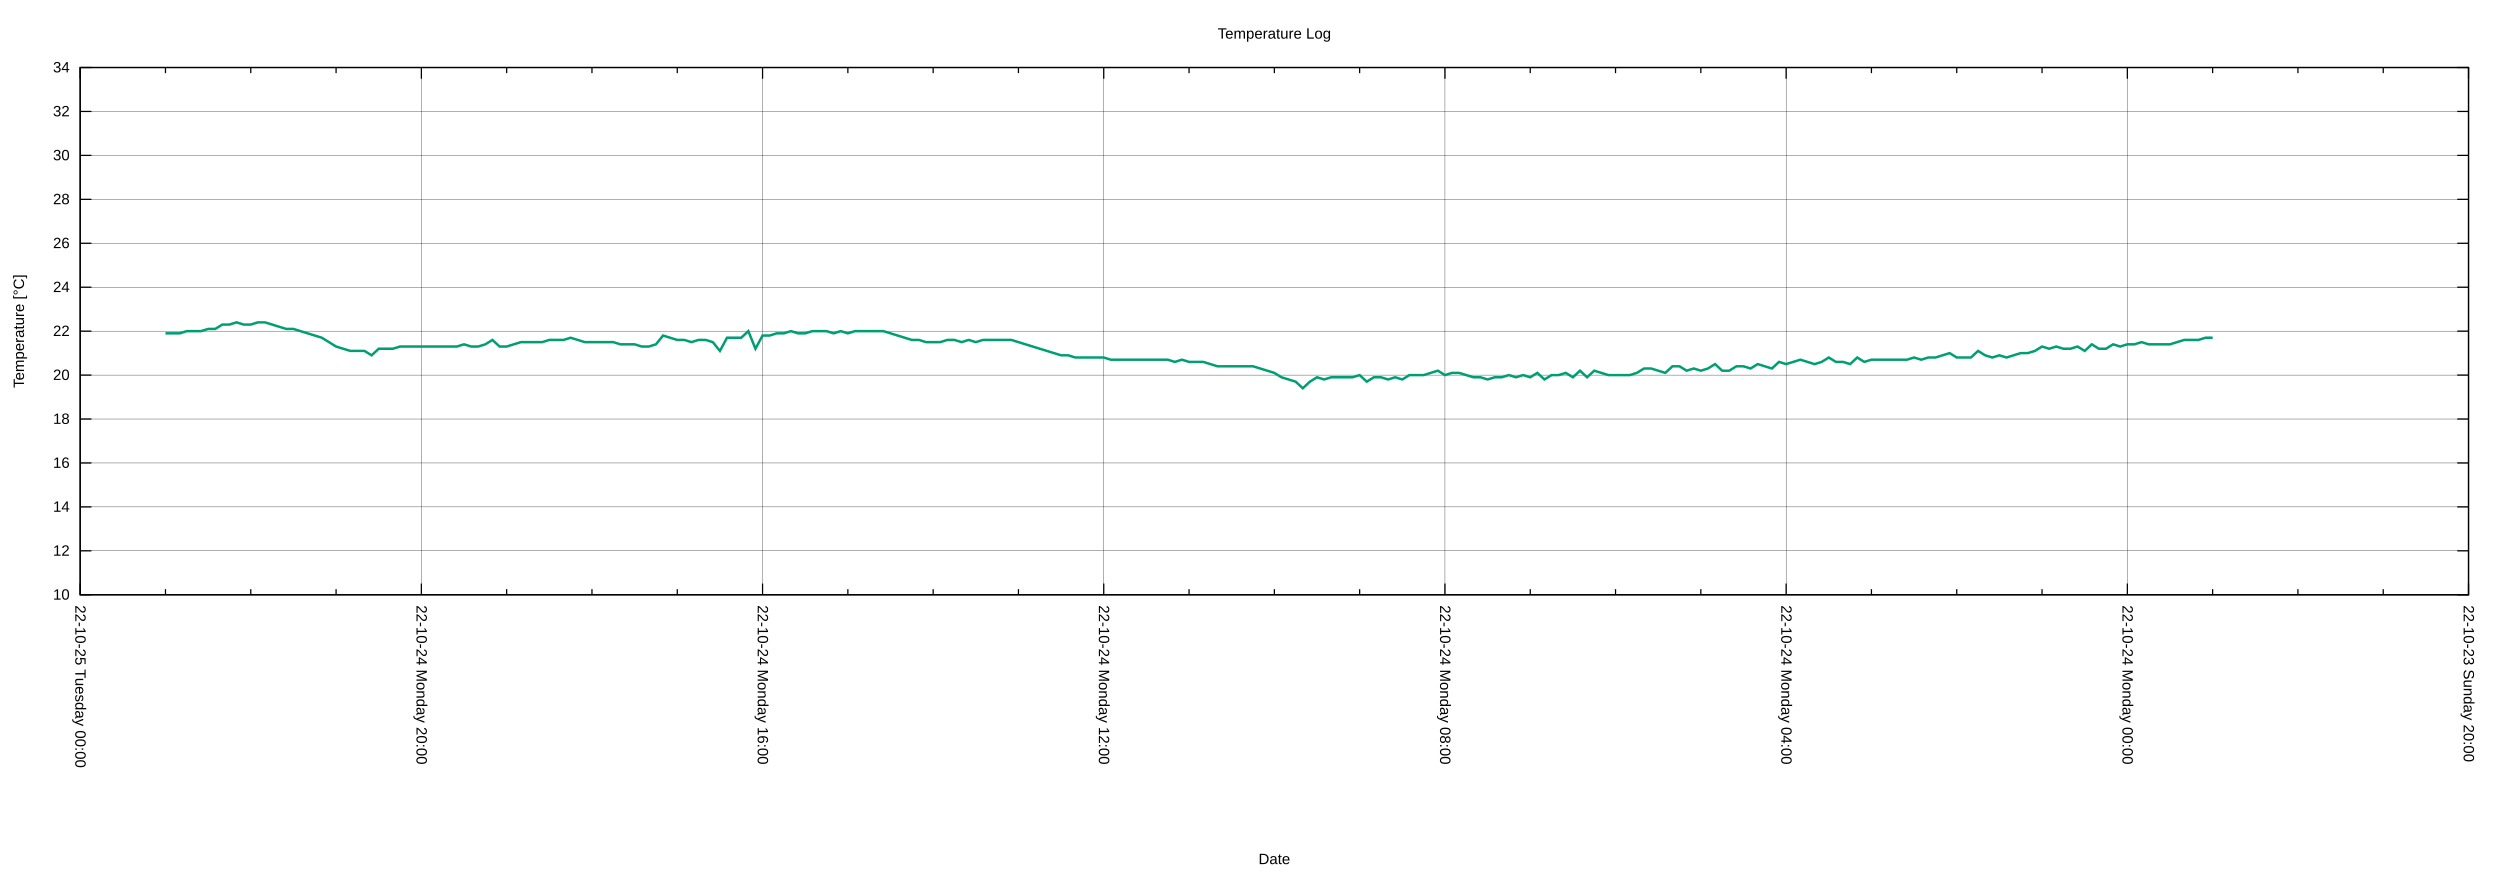
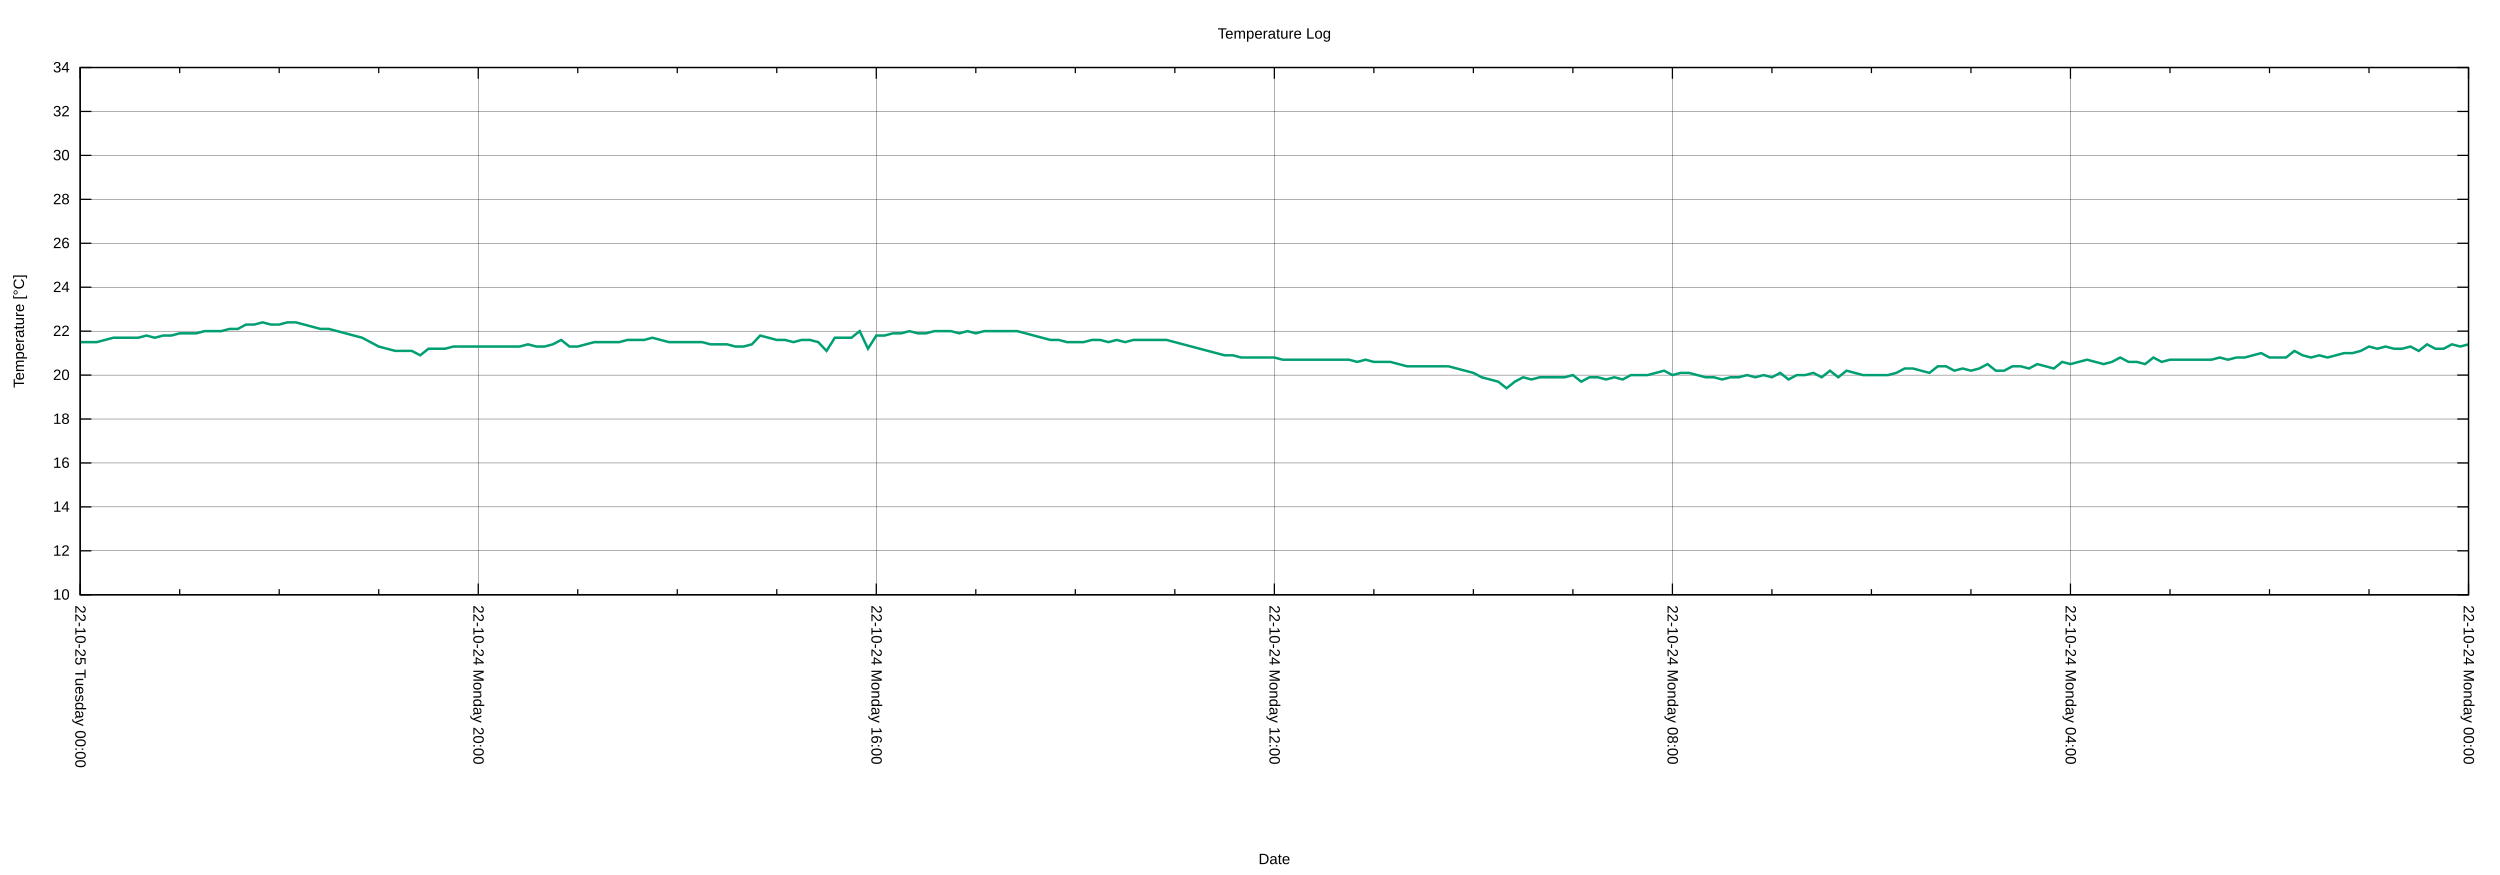
<svg xmlns="http://www.w3.org/2000/svg" xmlns:xlink="http://www.w3.org/1999/xlink" width="2000" height="700" viewBox="0 0 2000 700">
  <g id="gnuplot_canvas">
    <rect x="0" y="0" width="2000" height="700" fill="none" />
    <defs>
      <circle id="gpDot" r="0.5" stroke-width="0.5" stroke="currentColor" />
      <path id="gpPt0" stroke-width="0.222" stroke="currentColor" d="M-1,0 h2 M0,-1 v2" />
      <path id="gpPt1" stroke-width="0.222" stroke="currentColor" d="M-1,-1 L1,1 M1,-1 L-1,1" />
      <path id="gpPt2" stroke-width="0.222" stroke="currentColor" d="M-1,0 L1,0 M0,-1 L0,1 M-1,-1 L1,1 M-1,1 L1,-1" />
      <rect id="gpPt3" stroke-width="0.222" stroke="currentColor" x="-1" y="-1" width="2" height="2" />
      <rect id="gpPt4" stroke-width="0.222" stroke="currentColor" fill="currentColor" x="-1" y="-1" width="2" height="2" />
      <circle id="gpPt5" stroke-width="0.222" stroke="currentColor" cx="0" cy="0" r="1" />
      <use xlink:href="#gpPt5" id="gpPt6" fill="currentColor" stroke="none" />
      <path id="gpPt7" stroke-width="0.222" stroke="currentColor" d="M0,-1.33 L-1.33,0.67 L1.33,0.67 z" />
      <use xlink:href="#gpPt7" id="gpPt8" fill="currentColor" stroke="none" />
      <use xlink:href="#gpPt7" id="gpPt9" stroke="currentColor" transform="rotate(180)" />
      <use xlink:href="#gpPt9" id="gpPt10" fill="currentColor" stroke="none" />
      <use xlink:href="#gpPt3" id="gpPt11" stroke="currentColor" transform="rotate(45)" />
      <use xlink:href="#gpPt11" id="gpPt12" fill="currentColor" stroke="none" />
      <path id="gpPt13" stroke-width="0.222" stroke="currentColor" d="M0,1.330 L1.265,0.411 L0.782,-1.067 L-0.782,-1.076 L-1.265,0.411 z" />
      <use xlink:href="#gpPt13" id="gpPt14" fill="currentColor" stroke="none" />
      <filter id="textbox" filterUnits="objectBoundingBox" x="0" y="0" height="1" width="1">
        <feFlood flood-color="white" flood-opacity="1" result="bgnd" />
        <feComposite in="SourceGraphic" in2="bgnd" operator="atop" />
      </filter>
      <filter id="greybox" filterUnits="objectBoundingBox" x="0" y="0" height="1" width="1">
        <feFlood flood-color="lightgrey" flood-opacity="1" result="grey" />
        <feComposite in="SourceGraphic" in2="grey" operator="atop" />
      </filter>
    </defs>
    <g fill="none" color="white" stroke="currentColor" stroke-width="1.00" stroke-linecap="butt" stroke-linejoin="miter">
</g>
    <g fill="none" color="black" stroke="currentColor" stroke-width="1.00" stroke-linecap="butt" stroke-linejoin="miter">
</g>
    <g fill="none" color="black" stroke="black" stroke-width="0.25" stroke-linecap="butt" stroke-linejoin="miter">
</g>
    <g fill="none" color="black" stroke="currentColor" stroke-width="0.25" stroke-linecap="butt" stroke-linejoin="miter">
      <path stroke="black" class="gridline" d="M64.14,475.82 L1974.82,475.82  " />
    </g>
    <g fill="none" color="black" stroke="black" stroke-width="1.00" stroke-linecap="butt" stroke-linejoin="miter">
</g>
    <g fill="none" color="black" stroke="currentColor" stroke-width="1.00" stroke-linecap="butt" stroke-linejoin="miter">
      <path stroke="black" d="M64.14,475.82 L73.14,475.82 M1974.82,475.82 L1965.82,475.82  " />
      <g transform="translate(55.75,479.72)" stroke="none" fill="black" font-family="Arial" font-size="12.00" text-anchor="end">
        <text>
          <tspan font-family="Arial"> 10</tspan>
        </text>
      </g>
    </g>
    <g fill="none" color="black" stroke="currentColor" stroke-width="1.00" stroke-linecap="butt" stroke-linejoin="miter">
</g>
    <g fill="none" color="black" stroke="black" stroke-width="0.25" stroke-linecap="butt" stroke-linejoin="miter">
</g>
    <g fill="none" color="black" stroke="currentColor" stroke-width="0.25" stroke-linecap="butt" stroke-linejoin="miter">
      <path stroke="black" class="gridline" d="M64.14,440.67 L1974.82,440.67  " />
    </g>
    <g fill="none" color="black" stroke="black" stroke-width="1.00" stroke-linecap="butt" stroke-linejoin="miter">
</g>
    <g fill="none" color="black" stroke="currentColor" stroke-width="1.00" stroke-linecap="butt" stroke-linejoin="miter">
      <path stroke="black" d="M64.14,440.67 L73.14,440.67 M1974.82,440.67 L1965.82,440.67  " />
      <g transform="translate(55.75,444.57)" stroke="none" fill="black" font-family="Arial" font-size="12.00" text-anchor="end">
        <text>
          <tspan font-family="Arial"> 12</tspan>
        </text>
      </g>
    </g>
    <g fill="none" color="black" stroke="currentColor" stroke-width="1.00" stroke-linecap="butt" stroke-linejoin="miter">
</g>
    <g fill="none" color="black" stroke="black" stroke-width="0.25" stroke-linecap="butt" stroke-linejoin="miter">
</g>
    <g fill="none" color="black" stroke="currentColor" stroke-width="0.25" stroke-linecap="butt" stroke-linejoin="miter">
      <path stroke="black" class="gridline" d="M64.14,405.52 L1974.82,405.52  " />
    </g>
    <g fill="none" color="black" stroke="black" stroke-width="1.00" stroke-linecap="butt" stroke-linejoin="miter">
</g>
    <g fill="none" color="black" stroke="currentColor" stroke-width="1.00" stroke-linecap="butt" stroke-linejoin="miter">
      <path stroke="black" d="M64.14,405.52 L73.14,405.52 M1974.82,405.52 L1965.82,405.52  " />
      <g transform="translate(55.75,409.42)" stroke="none" fill="black" font-family="Arial" font-size="12.00" text-anchor="end">
        <text>
          <tspan font-family="Arial"> 14</tspan>
        </text>
      </g>
    </g>
    <g fill="none" color="black" stroke="currentColor" stroke-width="1.00" stroke-linecap="butt" stroke-linejoin="miter">
</g>
    <g fill="none" color="black" stroke="black" stroke-width="0.25" stroke-linecap="butt" stroke-linejoin="miter">
</g>
    <g fill="none" color="black" stroke="currentColor" stroke-width="0.25" stroke-linecap="butt" stroke-linejoin="miter">
      <path stroke="black" class="gridline" d="M64.14,370.37 L1974.82,370.37  " />
    </g>
    <g fill="none" color="black" stroke="black" stroke-width="1.00" stroke-linecap="butt" stroke-linejoin="miter">
</g>
    <g fill="none" color="black" stroke="currentColor" stroke-width="1.00" stroke-linecap="butt" stroke-linejoin="miter">
      <path stroke="black" d="M64.14,370.37 L73.14,370.37 M1974.82,370.37 L1965.82,370.37  " />
      <g transform="translate(55.75,374.27)" stroke="none" fill="black" font-family="Arial" font-size="12.00" text-anchor="end">
        <text>
          <tspan font-family="Arial"> 16</tspan>
        </text>
      </g>
    </g>
    <g fill="none" color="black" stroke="currentColor" stroke-width="1.00" stroke-linecap="butt" stroke-linejoin="miter">
</g>
    <g fill="none" color="black" stroke="black" stroke-width="0.25" stroke-linecap="butt" stroke-linejoin="miter">
</g>
    <g fill="none" color="black" stroke="currentColor" stroke-width="0.25" stroke-linecap="butt" stroke-linejoin="miter">
      <path stroke="black" class="gridline" d="M64.14,335.22 L1974.82,335.22  " />
    </g>
    <g fill="none" color="black" stroke="black" stroke-width="1.00" stroke-linecap="butt" stroke-linejoin="miter">
</g>
    <g fill="none" color="black" stroke="currentColor" stroke-width="1.00" stroke-linecap="butt" stroke-linejoin="miter">
      <path stroke="black" d="M64.14,335.22 L73.14,335.22 M1974.82,335.22 L1965.82,335.22  " />
      <g transform="translate(55.75,339.12)" stroke="none" fill="black" font-family="Arial" font-size="12.00" text-anchor="end">
        <text>
          <tspan font-family="Arial"> 18</tspan>
        </text>
      </g>
    </g>
    <g fill="none" color="black" stroke="currentColor" stroke-width="1.00" stroke-linecap="butt" stroke-linejoin="miter">
</g>
    <g fill="none" color="black" stroke="black" stroke-width="0.25" stroke-linecap="butt" stroke-linejoin="miter">
</g>
    <g fill="none" color="black" stroke="currentColor" stroke-width="0.25" stroke-linecap="butt" stroke-linejoin="miter">
      <path stroke="black" class="gridline" d="M64.14,300.07 L1974.82,300.07  " />
    </g>
    <g fill="none" color="black" stroke="black" stroke-width="1.00" stroke-linecap="butt" stroke-linejoin="miter">
</g>
    <g fill="none" color="black" stroke="currentColor" stroke-width="1.00" stroke-linecap="butt" stroke-linejoin="miter">
      <path stroke="black" d="M64.14,300.07 L73.14,300.07 M1974.82,300.07 L1965.82,300.07  " />
      <g transform="translate(55.75,303.97)" stroke="none" fill="black" font-family="Arial" font-size="12.00" text-anchor="end">
        <text>
          <tspan font-family="Arial"> 20</tspan>
        </text>
      </g>
    </g>
    <g fill="none" color="black" stroke="currentColor" stroke-width="1.00" stroke-linecap="butt" stroke-linejoin="miter">
</g>
    <g fill="none" color="black" stroke="black" stroke-width="0.25" stroke-linecap="butt" stroke-linejoin="miter">
</g>
    <g fill="none" color="black" stroke="currentColor" stroke-width="0.25" stroke-linecap="butt" stroke-linejoin="miter">
      <path stroke="black" class="gridline" d="M64.14,264.91 L1974.82,264.91  " />
    </g>
    <g fill="none" color="black" stroke="black" stroke-width="1.00" stroke-linecap="butt" stroke-linejoin="miter">
</g>
    <g fill="none" color="black" stroke="currentColor" stroke-width="1.00" stroke-linecap="butt" stroke-linejoin="miter">
      <path stroke="black" d="M64.14,264.91 L73.14,264.91 M1974.82,264.91 L1965.82,264.91  " />
      <g transform="translate(55.75,268.81)" stroke="none" fill="black" font-family="Arial" font-size="12.00" text-anchor="end">
        <text>
          <tspan font-family="Arial"> 22</tspan>
        </text>
      </g>
    </g>
    <g fill="none" color="black" stroke="currentColor" stroke-width="1.00" stroke-linecap="butt" stroke-linejoin="miter">
</g>
    <g fill="none" color="black" stroke="black" stroke-width="0.25" stroke-linecap="butt" stroke-linejoin="miter">
</g>
    <g fill="none" color="black" stroke="currentColor" stroke-width="0.25" stroke-linecap="butt" stroke-linejoin="miter">
      <path stroke="black" class="gridline" d="M64.14,229.76 L1974.82,229.76  " />
    </g>
    <g fill="none" color="black" stroke="black" stroke-width="1.00" stroke-linecap="butt" stroke-linejoin="miter">
</g>
    <g fill="none" color="black" stroke="currentColor" stroke-width="1.00" stroke-linecap="butt" stroke-linejoin="miter">
      <path stroke="black" d="M64.14,229.76 L73.14,229.76 M1974.82,229.76 L1965.82,229.76  " />
      <g transform="translate(55.75,233.66)" stroke="none" fill="black" font-family="Arial" font-size="12.00" text-anchor="end">
        <text>
          <tspan font-family="Arial"> 24</tspan>
        </text>
      </g>
    </g>
    <g fill="none" color="black" stroke="currentColor" stroke-width="1.00" stroke-linecap="butt" stroke-linejoin="miter">
</g>
    <g fill="none" color="black" stroke="black" stroke-width="0.25" stroke-linecap="butt" stroke-linejoin="miter">
</g>
    <g fill="none" color="black" stroke="currentColor" stroke-width="0.25" stroke-linecap="butt" stroke-linejoin="miter">
      <path stroke="black" class="gridline" d="M64.14,194.61 L1974.82,194.61  " />
    </g>
    <g fill="none" color="black" stroke="black" stroke-width="1.00" stroke-linecap="butt" stroke-linejoin="miter">
</g>
    <g fill="none" color="black" stroke="currentColor" stroke-width="1.00" stroke-linecap="butt" stroke-linejoin="miter">
      <path stroke="black" d="M64.14,194.61 L73.14,194.61 M1974.82,194.61 L1965.82,194.61  " />
      <g transform="translate(55.75,198.51)" stroke="none" fill="black" font-family="Arial" font-size="12.00" text-anchor="end">
        <text>
          <tspan font-family="Arial"> 26</tspan>
        </text>
      </g>
    </g>
    <g fill="none" color="black" stroke="currentColor" stroke-width="1.00" stroke-linecap="butt" stroke-linejoin="miter">
</g>
    <g fill="none" color="black" stroke="black" stroke-width="0.25" stroke-linecap="butt" stroke-linejoin="miter">
</g>
    <g fill="none" color="black" stroke="currentColor" stroke-width="0.25" stroke-linecap="butt" stroke-linejoin="miter">
      <path stroke="black" class="gridline" d="M64.14,159.46 L1974.82,159.46  " />
    </g>
    <g fill="none" color="black" stroke="black" stroke-width="1.00" stroke-linecap="butt" stroke-linejoin="miter">
</g>
    <g fill="none" color="black" stroke="currentColor" stroke-width="1.00" stroke-linecap="butt" stroke-linejoin="miter">
      <path stroke="black" d="M64.14,159.46 L73.14,159.46 M1974.82,159.46 L1965.82,159.46  " />
      <g transform="translate(55.75,163.36)" stroke="none" fill="black" font-family="Arial" font-size="12.00" text-anchor="end">
        <text>
          <tspan font-family="Arial"> 28</tspan>
        </text>
      </g>
    </g>
    <g fill="none" color="black" stroke="currentColor" stroke-width="1.00" stroke-linecap="butt" stroke-linejoin="miter">
</g>
    <g fill="none" color="black" stroke="black" stroke-width="0.25" stroke-linecap="butt" stroke-linejoin="miter">
</g>
    <g fill="none" color="black" stroke="currentColor" stroke-width="0.25" stroke-linecap="butt" stroke-linejoin="miter">
      <path stroke="black" class="gridline" d="M64.14,124.31 L1974.82,124.31  " />
    </g>
    <g fill="none" color="black" stroke="black" stroke-width="1.00" stroke-linecap="butt" stroke-linejoin="miter">
</g>
    <g fill="none" color="black" stroke="currentColor" stroke-width="1.00" stroke-linecap="butt" stroke-linejoin="miter">
      <path stroke="black" d="M64.14,124.31 L73.14,124.31 M1974.82,124.31 L1965.82,124.31  " />
      <g transform="translate(55.75,128.21)" stroke="none" fill="black" font-family="Arial" font-size="12.00" text-anchor="end">
        <text>
          <tspan font-family="Arial"> 30</tspan>
        </text>
      </g>
    </g>
    <g fill="none" color="black" stroke="currentColor" stroke-width="1.00" stroke-linecap="butt" stroke-linejoin="miter">
</g>
    <g fill="none" color="black" stroke="black" stroke-width="0.25" stroke-linecap="butt" stroke-linejoin="miter">
</g>
    <g fill="none" color="black" stroke="currentColor" stroke-width="0.25" stroke-linecap="butt" stroke-linejoin="miter">
      <path stroke="black" class="gridline" d="M64.14,89.16 L1974.82,89.16  " />
    </g>
    <g fill="none" color="black" stroke="black" stroke-width="1.00" stroke-linecap="butt" stroke-linejoin="miter">
</g>
    <g fill="none" color="black" stroke="currentColor" stroke-width="1.00" stroke-linecap="butt" stroke-linejoin="miter">
      <path stroke="black" d="M64.14,89.16 L73.14,89.16 M1974.82,89.16 L1965.82,89.16  " />
      <g transform="translate(55.75,93.06)" stroke="none" fill="black" font-family="Arial" font-size="12.00" text-anchor="end">
        <text>
          <tspan font-family="Arial"> 32</tspan>
        </text>
      </g>
    </g>
    <g fill="none" color="black" stroke="currentColor" stroke-width="1.00" stroke-linecap="butt" stroke-linejoin="miter">
</g>
    <g fill="none" color="black" stroke="black" stroke-width="0.25" stroke-linecap="butt" stroke-linejoin="miter">
</g>
    <g fill="none" color="black" stroke="currentColor" stroke-width="0.25" stroke-linecap="butt" stroke-linejoin="miter">
      <path stroke="black" class="gridline" d="M64.14,54.01 L1974.82,54.01  " />
    </g>
    <g fill="none" color="black" stroke="black" stroke-width="1.00" stroke-linecap="butt" stroke-linejoin="miter">
</g>
    <g fill="none" color="black" stroke="currentColor" stroke-width="1.00" stroke-linecap="butt" stroke-linejoin="miter">
      <path stroke="black" d="M64.14,54.01 L73.14,54.01 M1974.82,54.01 L1965.82,54.01  " />
      <g transform="translate(55.75,57.91)" stroke="none" fill="black" font-family="Arial" font-size="12.00" text-anchor="end">
        <text>
          <tspan font-family="Arial"> 34</tspan>
        </text>
      </g>
    </g>
    <g fill="none" color="black" stroke="currentColor" stroke-width="1.00" stroke-linecap="butt" stroke-linejoin="miter">
</g>
    <g fill="none" color="black" stroke="black" stroke-width="0.25" stroke-linecap="butt" stroke-linejoin="miter">
</g>
    <g fill="none" color="black" stroke="currentColor" stroke-width="0.25" stroke-linecap="butt" stroke-linejoin="miter">
      <path stroke="black" class="gridline" d="M1974.82,475.82 L1974.82,54.01  " />
    </g>
    <g fill="none" color="black" stroke="black" stroke-width="1.00" stroke-linecap="butt" stroke-linejoin="miter">
</g>
    <g fill="none" color="black" stroke="currentColor" stroke-width="1.00" stroke-linecap="butt" stroke-linejoin="miter">
      <path stroke="black" d="M1974.82,475.82 L1974.82,466.82 M1974.82,54.01 L1974.82,63.01  " />
      <g transform="translate(1970.92,484.21) rotate(90)" stroke="none" fill="black" font-family="Arial" font-size="12.00" text-anchor="start">
        <text>
-           <tspan font-family="Arial">22-10-23 Sunday 20:00</tspan>
-         </text>
-       </g>
-     </g>
-     <g fill="none" color="black" stroke="currentColor" stroke-width="1.00" stroke-linecap="butt" stroke-linejoin="miter">
-       <path stroke="black" d="M1906.58,475.82 L1906.58,471.32 M1906.58,54.01 L1906.58,58.51 M1838.34,475.82 L1838.34,471.32 M1838.34,54.01 L1838.34,58.51   M1770.10,475.82 L1770.10,471.32 M1770.10,54.01 L1770.10,58.51  " />
-     </g>
-     <g fill="none" color="black" stroke="black" stroke-width="0.25" stroke-linecap="butt" stroke-linejoin="miter">
- </g>
-     <g fill="none" color="black" stroke="currentColor" stroke-width="0.25" stroke-linecap="butt" stroke-linejoin="miter">
-       <path stroke="black" class="gridline" d="M1701.87,475.82 L1701.87,54.01  " />
-     </g>
-     <g fill="none" color="black" stroke="black" stroke-width="1.00" stroke-linecap="butt" stroke-linejoin="miter">
- </g>
-     <g fill="none" color="black" stroke="currentColor" stroke-width="1.00" stroke-linecap="butt" stroke-linejoin="miter">
-       <path stroke="black" d="M1701.87,475.82 L1701.87,466.82 M1701.87,54.01 L1701.87,63.01  " />
-       <g transform="translate(1697.97,484.21) rotate(90)" stroke="none" fill="black" font-family="Arial" font-size="12.00" text-anchor="start">
-         <text>
          <tspan font-family="Arial">22-10-24 Monday 00:00</tspan>
        </text>
      </g>
    </g>
    <g fill="none" color="black" stroke="currentColor" stroke-width="1.00" stroke-linecap="butt" stroke-linejoin="miter">
-       <path stroke="black" d="M1633.63,475.82 L1633.63,471.32 M1633.63,54.01 L1633.63,58.51 M1565.39,475.82 L1565.39,471.32 M1565.39,54.01 L1565.39,58.51   M1497.15,475.82 L1497.15,471.32 M1497.15,54.01 L1497.15,58.51  " />
-     </g>
-     <g fill="none" color="black" stroke="black" stroke-width="0.25" stroke-linecap="butt" stroke-linejoin="miter">
- </g>
-     <g fill="none" color="black" stroke="currentColor" stroke-width="0.25" stroke-linecap="butt" stroke-linejoin="miter">
-       <path stroke="black" class="gridline" d="M1428.91,475.82 L1428.91,54.01  " />
-     </g>
-     <g fill="none" color="black" stroke="black" stroke-width="1.00" stroke-linecap="butt" stroke-linejoin="miter">
- </g>
-     <g fill="none" color="black" stroke="currentColor" stroke-width="1.00" stroke-linecap="butt" stroke-linejoin="miter">
-       <path stroke="black" d="M1428.91,475.82 L1428.91,466.82 M1428.91,54.01 L1428.91,63.01  " />
-       <g transform="translate(1425.01,484.21) rotate(90)" stroke="none" fill="black" font-family="Arial" font-size="12.00" text-anchor="start">
+       <path stroke="black" d="M1895.21,475.82 L1895.21,471.32 M1895.21,54.01 L1895.21,58.51 M1815.60,475.82 L1815.60,471.32 M1815.60,54.01 L1815.60,58.51   M1735.99,475.82 L1735.99,471.32 M1735.99,54.01 L1735.99,58.51  " />
+     </g>
+     <g fill="none" color="black" stroke="black" stroke-width="0.25" stroke-linecap="butt" stroke-linejoin="miter">
+ </g>
+     <g fill="none" color="black" stroke="currentColor" stroke-width="0.25" stroke-linecap="butt" stroke-linejoin="miter">
+       <path stroke="black" class="gridline" d="M1656.37,475.82 L1656.37,54.01  " />
+     </g>
+     <g fill="none" color="black" stroke="black" stroke-width="1.00" stroke-linecap="butt" stroke-linejoin="miter">
+ </g>
+     <g fill="none" color="black" stroke="currentColor" stroke-width="1.00" stroke-linecap="butt" stroke-linejoin="miter">
+       <path stroke="black" d="M1656.37,475.82 L1656.37,466.82 M1656.37,54.01 L1656.37,63.01  " />
+       <g transform="translate(1652.47,484.21) rotate(90)" stroke="none" fill="black" font-family="Arial" font-size="12.00" text-anchor="start">
        <text>
          <tspan font-family="Arial">22-10-24 Monday 04:00</tspan>
        </text>
      </g>
    </g>
    <g fill="none" color="black" stroke="currentColor" stroke-width="1.00" stroke-linecap="butt" stroke-linejoin="miter">
-       <path stroke="black" d="M1360.67,475.82 L1360.67,471.32 M1360.67,54.01 L1360.67,58.51 M1292.43,475.82 L1292.43,471.32 M1292.43,54.01 L1292.43,58.51   M1224.20,475.82 L1224.20,471.32 M1224.20,54.01 L1224.20,58.51  " />
-     </g>
-     <g fill="none" color="black" stroke="black" stroke-width="0.25" stroke-linecap="butt" stroke-linejoin="miter">
- </g>
-     <g fill="none" color="black" stroke="currentColor" stroke-width="0.25" stroke-linecap="butt" stroke-linejoin="miter">
-       <path stroke="black" class="gridline" d="M1155.96,475.82 L1155.96,54.01  " />
-     </g>
-     <g fill="none" color="black" stroke="black" stroke-width="1.00" stroke-linecap="butt" stroke-linejoin="miter">
- </g>
-     <g fill="none" color="black" stroke="currentColor" stroke-width="1.00" stroke-linecap="butt" stroke-linejoin="miter">
-       <path stroke="black" d="M1155.96,475.82 L1155.96,466.82 M1155.96,54.01 L1155.96,63.01  " />
-       <g transform="translate(1152.06,484.21) rotate(90)" stroke="none" fill="black" font-family="Arial" font-size="12.00" text-anchor="start">
+       <path stroke="black" d="M1576.76,475.82 L1576.76,471.32 M1576.76,54.01 L1576.76,58.51 M1497.15,475.82 L1497.15,471.32 M1497.15,54.01 L1497.15,58.51   M1417.54,475.82 L1417.54,471.32 M1417.54,54.01 L1417.54,58.51  " />
+     </g>
+     <g fill="none" color="black" stroke="black" stroke-width="0.25" stroke-linecap="butt" stroke-linejoin="miter">
+ </g>
+     <g fill="none" color="black" stroke="currentColor" stroke-width="0.25" stroke-linecap="butt" stroke-linejoin="miter">
+       <path stroke="black" class="gridline" d="M1337.93,475.82 L1337.93,54.01  " />
+     </g>
+     <g fill="none" color="black" stroke="black" stroke-width="1.00" stroke-linecap="butt" stroke-linejoin="miter">
+ </g>
+     <g fill="none" color="black" stroke="currentColor" stroke-width="1.00" stroke-linecap="butt" stroke-linejoin="miter">
+       <path stroke="black" d="M1337.93,475.82 L1337.93,466.82 M1337.93,54.01 L1337.93,63.01  " />
+       <g transform="translate(1334.03,484.21) rotate(90)" stroke="none" fill="black" font-family="Arial" font-size="12.00" text-anchor="start">
        <text>
          <tspan font-family="Arial">22-10-24 Monday 08:00</tspan>
        </text>
      </g>
    </g>
    <g fill="none" color="black" stroke="currentColor" stroke-width="1.00" stroke-linecap="butt" stroke-linejoin="miter">
-       <path stroke="black" d="M1087.72,475.82 L1087.72,471.32 M1087.72,54.01 L1087.72,58.51 M1019.48,475.82 L1019.48,471.32 M1019.48,54.01 L1019.48,58.51   M951.24,475.82 L951.24,471.32 M951.24,54.01 L951.24,58.51  " />
-     </g>
-     <g fill="none" color="black" stroke="black" stroke-width="0.25" stroke-linecap="butt" stroke-linejoin="miter">
- </g>
-     <g fill="none" color="black" stroke="currentColor" stroke-width="0.25" stroke-linecap="butt" stroke-linejoin="miter">
-       <path stroke="black" class="gridline" d="M883.00,475.82 L883.00,54.01  " />
-     </g>
-     <g fill="none" color="black" stroke="black" stroke-width="1.00" stroke-linecap="butt" stroke-linejoin="miter">
- </g>
-     <g fill="none" color="black" stroke="currentColor" stroke-width="1.00" stroke-linecap="butt" stroke-linejoin="miter">
-       <path stroke="black" d="M883.00,475.82 L883.00,466.82 M883.00,54.01 L883.00,63.01  " />
-       <g transform="translate(879.10,484.21) rotate(90)" stroke="none" fill="black" font-family="Arial" font-size="12.00" text-anchor="start">
+       <path stroke="black" d="M1258.32,475.82 L1258.32,471.32 M1258.32,54.01 L1258.32,58.51 M1178.70,475.82 L1178.70,471.32 M1178.70,54.01 L1178.70,58.51   M1099.09,475.82 L1099.09,471.32 M1099.09,54.01 L1099.09,58.51  " />
+     </g>
+     <g fill="none" color="black" stroke="black" stroke-width="0.25" stroke-linecap="butt" stroke-linejoin="miter">
+ </g>
+     <g fill="none" color="black" stroke="currentColor" stroke-width="0.25" stroke-linecap="butt" stroke-linejoin="miter">
+       <path stroke="black" class="gridline" d="M1019.48,475.82 L1019.48,54.01  " />
+     </g>
+     <g fill="none" color="black" stroke="black" stroke-width="1.00" stroke-linecap="butt" stroke-linejoin="miter">
+ </g>
+     <g fill="none" color="black" stroke="currentColor" stroke-width="1.00" stroke-linecap="butt" stroke-linejoin="miter">
+       <path stroke="black" d="M1019.48,475.82 L1019.48,466.82 M1019.48,54.01 L1019.48,63.01  " />
+       <g transform="translate(1015.58,484.21) rotate(90)" stroke="none" fill="black" font-family="Arial" font-size="12.00" text-anchor="start">
        <text>
          <tspan font-family="Arial">22-10-24 Monday 12:00</tspan>
        </text>
      </g>
    </g>
    <g fill="none" color="black" stroke="currentColor" stroke-width="1.00" stroke-linecap="butt" stroke-linejoin="miter">
-       <path stroke="black" d="M814.76,475.82 L814.76,471.32 M814.76,54.01 L814.76,58.51 M746.53,475.82 L746.53,471.32 M746.53,54.01 L746.53,58.51   M678.29,475.82 L678.29,471.32 M678.29,54.01 L678.29,58.51  " />
-     </g>
-     <g fill="none" color="black" stroke="black" stroke-width="0.25" stroke-linecap="butt" stroke-linejoin="miter">
- </g>
-     <g fill="none" color="black" stroke="currentColor" stroke-width="0.25" stroke-linecap="butt" stroke-linejoin="miter">
-       <path stroke="black" class="gridline" d="M610.05,475.82 L610.05,54.01  " />
-     </g>
-     <g fill="none" color="black" stroke="black" stroke-width="1.00" stroke-linecap="butt" stroke-linejoin="miter">
- </g>
-     <g fill="none" color="black" stroke="currentColor" stroke-width="1.00" stroke-linecap="butt" stroke-linejoin="miter">
-       <path stroke="black" d="M610.05,475.82 L610.05,466.82 M610.05,54.01 L610.05,63.01  " />
-       <g transform="translate(606.15,484.21) rotate(90)" stroke="none" fill="black" font-family="Arial" font-size="12.00" text-anchor="start">
+       <path stroke="black" d="M939.87,475.82 L939.87,471.32 M939.87,54.01 L939.87,58.51 M860.26,475.82 L860.26,471.32 M860.26,54.01 L860.26,58.51   M780.65,475.82 L780.65,471.32 M780.65,54.01 L780.65,58.51  " />
+     </g>
+     <g fill="none" color="black" stroke="black" stroke-width="0.25" stroke-linecap="butt" stroke-linejoin="miter">
+ </g>
+     <g fill="none" color="black" stroke="currentColor" stroke-width="0.25" stroke-linecap="butt" stroke-linejoin="miter">
+       <path stroke="black" class="gridline" d="M701.03,475.82 L701.03,54.01  " />
+     </g>
+     <g fill="none" color="black" stroke="black" stroke-width="1.00" stroke-linecap="butt" stroke-linejoin="miter">
+ </g>
+     <g fill="none" color="black" stroke="currentColor" stroke-width="1.00" stroke-linecap="butt" stroke-linejoin="miter">
+       <path stroke="black" d="M701.03,475.82 L701.03,466.82 M701.03,54.01 L701.03,63.01  " />
+       <g transform="translate(697.13,484.21) rotate(90)" stroke="none" fill="black" font-family="Arial" font-size="12.00" text-anchor="start">
        <text>
          <tspan font-family="Arial">22-10-24 Monday 16:00</tspan>
        </text>
      </g>
    </g>
    <g fill="none" color="black" stroke="currentColor" stroke-width="1.00" stroke-linecap="butt" stroke-linejoin="miter">
-       <path stroke="black" d="M541.81,475.82 L541.81,471.32 M541.81,54.01 L541.81,58.51 M473.57,475.82 L473.57,471.32 M473.57,54.01 L473.57,58.51   M405.33,475.82 L405.33,471.32 M405.33,54.01 L405.33,58.51  " />
-     </g>
-     <g fill="none" color="black" stroke="black" stroke-width="0.25" stroke-linecap="butt" stroke-linejoin="miter">
- </g>
-     <g fill="none" color="black" stroke="currentColor" stroke-width="0.25" stroke-linecap="butt" stroke-linejoin="miter">
-       <path stroke="black" class="gridline" d="M337.09,475.82 L337.09,54.01  " />
-     </g>
-     <g fill="none" color="black" stroke="black" stroke-width="1.00" stroke-linecap="butt" stroke-linejoin="miter">
- </g>
-     <g fill="none" color="black" stroke="currentColor" stroke-width="1.00" stroke-linecap="butt" stroke-linejoin="miter">
-       <path stroke="black" d="M337.09,475.82 L337.09,466.82 M337.09,54.01 L337.09,63.01  " />
-       <g transform="translate(333.19,484.21) rotate(90)" stroke="none" fill="black" font-family="Arial" font-size="12.00" text-anchor="start">
+       <path stroke="black" d="M621.42,475.82 L621.42,471.32 M621.42,54.01 L621.42,58.51 M541.81,475.82 L541.81,471.32 M541.81,54.01 L541.81,58.51   M462.20,475.82 L462.20,471.32 M462.20,54.01 L462.20,58.51  " />
+     </g>
+     <g fill="none" color="black" stroke="black" stroke-width="0.25" stroke-linecap="butt" stroke-linejoin="miter">
+ </g>
+     <g fill="none" color="black" stroke="currentColor" stroke-width="0.25" stroke-linecap="butt" stroke-linejoin="miter">
+       <path stroke="black" class="gridline" d="M382.59,475.82 L382.59,54.01  " />
+     </g>
+     <g fill="none" color="black" stroke="black" stroke-width="1.00" stroke-linecap="butt" stroke-linejoin="miter">
+ </g>
+     <g fill="none" color="black" stroke="currentColor" stroke-width="1.00" stroke-linecap="butt" stroke-linejoin="miter">
+       <path stroke="black" d="M382.59,475.82 L382.59,466.82 M382.59,54.01 L382.59,63.01  " />
+       <g transform="translate(378.69,484.21) rotate(90)" stroke="none" fill="black" font-family="Arial" font-size="12.00" text-anchor="start">
        <text>
          <tspan font-family="Arial">22-10-24 Monday 20:00</tspan>
        </text>
      </g>
    </g>
    <g fill="none" color="black" stroke="currentColor" stroke-width="1.00" stroke-linecap="butt" stroke-linejoin="miter">
-       <path stroke="black" d="M268.86,475.82 L268.86,471.32 M268.86,54.01 L268.86,58.51 M200.62,475.82 L200.62,471.32 M200.62,54.01 L200.62,58.51   M132.38,475.82 L132.38,471.32 M132.38,54.01 L132.38,58.51  " />
+       <path stroke="black" d="M302.98,475.82 L302.98,471.32 M302.98,54.01 L302.98,58.51 M223.36,475.82 L223.36,471.32 M223.36,54.01 L223.36,58.51   M143.75,475.82 L143.75,471.32 M143.75,54.01 L143.75,58.51  " />
    </g>
    <g fill="none" color="black" stroke="black" stroke-width="0.25" stroke-linecap="butt" stroke-linejoin="miter">
</g>
    <g fill="none" color="black" stroke="currentColor" stroke-width="0.25" stroke-linecap="butt" stroke-linejoin="miter">
      <path stroke="black" class="gridline" d="M64.14,475.82 L64.14,54.01  " />
    </g>
    <g fill="none" color="black" stroke="black" stroke-width="1.00" stroke-linecap="butt" stroke-linejoin="miter">
</g>
    <g fill="none" color="black" stroke="currentColor" stroke-width="1.00" stroke-linecap="butt" stroke-linejoin="miter">
      <path stroke="black" d="M64.14,475.82 L64.14,466.82 M64.14,54.01 L64.14,63.01  " />
      <g transform="translate(60.24,484.21) rotate(90)" stroke="none" fill="black" font-family="Arial" font-size="12.00" text-anchor="start">
        <text>
          <tspan font-family="Arial">22-10-25 Tuesday 00:00</tspan>
        </text>
      </g>
    </g>
    <g fill="none" color="black" stroke="currentColor" stroke-width="1.00" stroke-linecap="butt" stroke-linejoin="miter">
</g>
    <g fill="none" color="black" stroke="currentColor" stroke-width="1.00" stroke-linecap="butt" stroke-linejoin="miter">
      <path stroke="black" d="M64.14,54.01 L64.14,475.82 L1974.82,475.82 L1974.82,54.01 L64.14,54.01 Z  " />
    </g>
    <g fill="none" color="black" stroke="currentColor" stroke-width="1.00" stroke-linecap="butt" stroke-linejoin="miter">
      <g transform="translate(19.18,264.92) rotate(270)" stroke="none" fill="black" font-family="Arial" font-size="12.00" text-anchor="middle">
        <text>
          <tspan font-family="Arial">Temperature [°C]</tspan>
        </text>
      </g>
    </g>
    <g fill="none" color="black" stroke="currentColor" stroke-width="1.00" stroke-linecap="butt" stroke-linejoin="miter">
      <g transform="translate(1019.48,691.30)" stroke="none" fill="black" font-family="Arial" font-size="12.00" text-anchor="middle">
        <text>
          <tspan font-family="Arial">Date</tspan>
        </text>
      </g>
    </g>
    <g fill="none" color="black" stroke="currentColor" stroke-width="1.00" stroke-linecap="butt" stroke-linejoin="miter">
</g>
    <g id="gnuplot_plot_1">
      <g fill="none" color="white" stroke="currentColor" stroke-width="2.00" stroke-linecap="butt" stroke-linejoin="miter">
</g>
      <g fill="none" color="black" stroke="currentColor" stroke-width="2.00" stroke-linecap="butt" stroke-linejoin="miter">
-         <path stroke="rgb(  0, 158, 115)" d="M132.38,266.67 L138.07,266.67 L143.75,266.67 L149.44,264.91 L155.12,264.91 L160.81,264.91 L166.50,263.16 L172.18,263.16   L177.87,259.64 L183.56,259.64 L189.24,257.88 L194.93,259.64 L200.62,259.64 L206.30,257.88 L211.99,257.88 L217.68,259.64   L223.36,261.40 L229.05,263.16 L234.74,263.16 L240.42,264.91 L246.11,266.67 L251.80,268.43 L257.48,270.19 L263.17,273.70   L268.86,277.22 L274.54,278.98 L280.23,280.73 L285.92,280.73 L291.60,280.73 L297.29,284.25 L302.98,278.98 L308.66,278.98   L314.35,278.98 L320.03,277.22 L325.72,277.22 L331.41,277.22 L337.09,277.22 L342.78,277.22 L348.47,277.22 L354.15,277.22   L359.84,277.22 L365.53,277.22 L371.21,275.46 L376.90,277.22 L382.59,277.22 L388.27,275.46 L393.96,271.95 L399.65,277.22   L405.33,277.22 L411.02,275.46 L416.71,273.70 L422.39,273.70 L428.08,273.70 L433.77,273.70 L439.45,271.95 L445.14,271.95   L450.83,271.95 L456.51,270.19 L462.20,271.95 L467.88,273.70 L473.57,273.70 L479.26,273.70 L484.94,273.70 L490.63,273.70   L496.32,275.46 L502.00,275.46 L507.69,275.46 L513.38,277.22 L519.06,277.22 L524.75,275.46 L530.44,268.43 L536.12,270.19   L541.81,271.95 L547.50,271.95 L553.18,273.70 L558.87,271.95 L564.56,271.95 L570.24,273.70 L575.93,280.73 L581.62,270.19   L587.30,270.19 L592.99,270.19 L598.68,264.91 L604.36,278.98 L610.05,268.43 L615.74,268.43 L621.42,266.67 L627.11,266.67   L632.79,264.91 L638.48,266.67 L644.17,266.67 L649.85,264.91 L655.54,264.91 L661.23,264.91 L666.91,266.67 L672.60,264.91   L678.29,266.67 L683.97,264.91 L689.66,264.91 L695.35,264.91 L701.03,264.91 L706.72,264.91 L712.41,266.67 L718.09,268.43   L723.78,270.19 L729.47,271.95 L735.15,271.95 L740.84,273.70 L746.53,273.70 L752.21,273.70 L757.90,271.95 L763.59,271.95   L769.27,273.70 L774.96,271.95 L780.65,273.70 L786.33,271.95 L792.02,271.95 L797.70,271.95 L803.39,271.95 L809.08,271.95   L814.76,273.70 L820.45,275.46 L826.14,277.22 L831.82,278.98 L837.51,280.73 L843.20,282.49 L848.88,284.25 L854.57,284.25   L860.26,286.01 L865.94,286.01 L871.63,286.01 L877.32,286.01 L883.00,286.01 L888.69,287.76 L894.38,287.76 L900.06,287.76   L905.75,287.76 L911.44,287.76 L917.12,287.76 L922.81,287.76 L928.50,287.76 L934.18,287.76 L939.87,289.52 L945.55,287.76   L951.24,289.52 L956.93,289.52 L962.61,289.52 L968.30,291.28 L973.99,293.04 L979.67,293.04 L985.36,293.04 L991.05,293.04   L996.73,293.04 L1002.42,293.04 L1008.11,294.79 L1013.79,296.55 L1019.48,298.31 L1025.17,301.82 L1030.85,303.58 L1036.54,305.34   L1042.23,310.61 L1047.91,305.34 L1053.60,301.82 L1059.29,303.58 L1064.97,301.82 L1070.66,301.82 L1076.35,301.82 L1082.03,301.82   L1087.72,300.07 L1093.41,305.34 L1099.09,301.82 L1104.78,301.82 L1110.46,303.58 L1116.15,301.82 L1121.84,303.58 L1127.52,300.07   L1133.21,300.07 L1138.90,300.07 L1144.58,298.31 L1150.27,296.55 L1155.96,300.07 L1161.64,298.31 L1167.33,298.31 L1173.02,300.07   L1178.70,301.82 L1184.39,301.82 L1190.08,303.58 L1195.76,301.82 L1201.45,301.82 L1207.14,300.07 L1212.82,301.82 L1218.51,300.07   L1224.20,301.82 L1229.88,298.31 L1235.57,303.58 L1241.26,300.07 L1246.94,300.07 L1252.63,298.31 L1258.32,301.82 L1264.00,296.55   L1269.69,301.82 L1275.37,296.55 L1281.06,298.31 L1286.75,300.07 L1292.43,300.07 L1298.12,300.07 L1303.81,300.07 L1309.49,298.31   L1315.18,294.79 L1320.87,294.79 L1326.55,296.55 L1332.24,298.31 L1337.93,293.04 L1343.61,293.04 L1349.30,296.55 L1354.99,294.79   L1360.67,296.55 L1366.36,294.79 L1372.05,291.28 L1377.73,296.55 L1383.42,296.55 L1389.11,293.04 L1394.79,293.04 L1400.48,294.79   L1406.17,291.28 L1411.85,293.04 L1417.54,294.79 L1423.22,289.52 L1428.91,291.28 L1434.60,289.52 L1440.28,287.76 L1445.97,289.52   L1451.66,291.28 L1457.34,289.52 L1463.03,286.01 L1468.72,289.52 L1474.40,289.52 L1480.09,291.28 L1485.78,286.01 L1491.46,289.52   L1497.15,287.76 L1502.84,287.76 L1508.52,287.76 L1514.21,287.76 L1519.90,287.76 L1525.58,287.76 L1531.27,286.01 L1536.96,287.76   L1542.64,286.01 L1548.33,286.01 L1554.02,284.25 L1559.70,282.49 L1565.39,286.01 L1571.08,286.01 L1576.76,286.01 L1582.45,280.73   L1588.13,284.25 L1593.82,286.01 L1599.51,284.25 L1605.19,286.01 L1610.88,284.25 L1616.57,282.49 L1622.25,282.49 L1627.94,280.73   L1633.63,277.22 L1639.31,278.98 L1645.00,277.22 L1650.69,278.98 L1656.37,278.98 L1662.06,277.22 L1667.75,280.73 L1673.43,275.46   L1679.12,278.98 L1684.81,278.98 L1690.49,275.46 L1696.18,277.22 L1701.87,275.46 L1707.55,275.46 L1713.24,273.70 L1718.93,275.46   L1724.61,275.46 L1730.30,275.46 L1735.99,275.46 L1741.67,273.70 L1747.36,271.95 L1753.04,271.95 L1758.73,271.95 L1764.42,270.19   L1770.10,270.19  " />
+         <path stroke="rgb(  0, 158, 115)" d="M64.14,273.70 L70.77,273.70 L77.41,273.70 L84.04,271.95 L90.68,270.19 L97.31,270.19 L103.95,270.19 L110.58,270.19   L117.21,268.43 L123.85,270.19 L130.48,268.43 L137.12,268.43 L143.75,266.67 L150.39,266.67 L157.02,266.67 L163.65,264.91   L170.29,264.91 L176.92,264.91 L183.56,263.16 L190.19,263.16 L196.83,259.64 L203.46,259.64 L210.09,257.88 L216.73,259.64   L223.36,259.64 L230.00,257.88 L236.63,257.88 L243.27,259.64 L249.90,261.40 L256.53,263.16 L263.17,263.16 L269.80,264.91   L276.44,266.67 L283.07,268.43 L289.71,270.19 L296.34,273.70 L302.98,277.22 L309.61,278.98 L316.24,280.73 L322.88,280.73   L329.51,280.73 L336.15,284.25 L342.78,278.98 L349.42,278.98 L356.05,278.98 L362.68,277.22 L369.32,277.22 L375.95,277.22   L382.59,277.22 L389.22,277.22 L395.86,277.22 L402.49,277.22 L409.12,277.22 L415.76,277.22 L422.39,275.46 L429.03,277.22   L435.66,277.22 L442.30,275.46 L448.93,271.95 L455.56,277.22 L462.20,277.22 L468.83,275.46 L475.47,273.70 L482.10,273.70   L488.74,273.70 L495.37,273.70 L502.00,271.95 L508.64,271.95 L515.27,271.95 L521.91,270.19 L528.54,271.95 L535.18,273.70   L541.81,273.70 L548.44,273.70 L555.08,273.70 L561.71,273.70 L568.35,275.46 L574.98,275.46 L581.62,275.46 L588.25,277.22   L594.88,277.22 L601.52,275.46 L608.15,268.43 L614.79,270.19 L621.42,271.95 L628.06,271.95 L634.69,273.70 L641.32,271.95   L647.96,271.95 L654.59,273.70 L661.23,280.73 L667.86,270.19 L674.50,270.19 L681.13,270.19 L687.76,264.91 L694.40,278.98   L701.03,268.43 L707.67,268.43 L714.30,266.67 L720.94,266.67 L727.57,264.91 L734.20,266.67 L740.84,266.67 L747.47,264.91   L754.11,264.91 L760.74,264.91 L767.38,266.67 L774.01,264.91 L780.65,266.67 L787.28,264.91 L793.91,264.91 L800.55,264.91   L807.18,264.91 L813.82,264.91 L820.45,266.67 L827.09,268.43 L833.72,270.19 L840.35,271.95 L846.99,271.95 L853.62,273.70   L860.26,273.70 L866.89,273.70 L873.53,271.95 L880.16,271.95 L886.79,273.70 L893.43,271.95 L900.06,273.70 L906.70,271.95   L913.33,271.95 L919.97,271.95 L926.60,271.95 L933.23,271.95 L939.87,273.70 L946.50,275.46 L953.14,277.22 L959.77,278.98   L966.41,280.73 L973.04,282.49 L979.67,284.25 L986.31,284.25 L992.94,286.01 L999.58,286.01 L1006.21,286.01 L1012.85,286.01   L1019.48,286.01 L1026.11,287.76 L1032.75,287.76 L1039.38,287.76 L1046.02,287.76 L1052.65,287.76 L1059.29,287.76 L1065.92,287.76   L1072.55,287.76 L1079.19,287.76 L1085.82,289.52 L1092.46,287.76 L1099.09,289.52 L1105.73,289.52 L1112.36,289.52 L1118.99,291.28   L1125.63,293.04 L1132.26,293.04 L1138.90,293.04 L1145.53,293.04 L1152.17,293.04 L1158.80,293.04 L1165.43,294.79 L1172.07,296.55   L1178.70,298.31 L1185.34,301.82 L1191.97,303.58 L1198.61,305.34 L1205.24,310.61 L1211.87,305.34 L1218.51,301.82 L1225.14,303.58   L1231.78,301.82 L1238.41,301.82 L1245.05,301.82 L1251.68,301.82 L1258.32,300.07 L1264.95,305.34 L1271.58,301.82 L1278.22,301.82   L1284.85,303.58 L1291.49,301.82 L1298.12,303.58 L1304.76,300.07 L1311.39,300.07 L1318.02,300.07 L1324.66,298.31 L1331.29,296.55   L1337.93,300.07 L1344.56,298.31 L1351.20,298.31 L1357.83,300.07 L1364.46,301.82 L1371.10,301.82 L1377.73,303.58 L1384.37,301.82   L1391.00,301.82 L1397.64,300.07 L1404.27,301.82 L1410.90,300.07 L1417.54,301.82 L1424.17,298.31 L1430.81,303.58 L1437.44,300.07   L1444.08,300.07 L1450.71,298.31 L1457.34,301.82 L1463.98,296.55 L1470.61,301.82 L1477.25,296.55 L1483.88,298.31 L1490.52,300.07   L1497.15,300.07 L1503.78,300.07 L1510.42,300.07 L1517.05,298.31 L1523.69,294.79 L1530.32,294.79 L1536.96,296.55 L1543.59,298.31   L1550.22,293.04 L1556.86,293.04 L1563.49,296.55 L1570.13,294.79 L1576.76,296.55 L1583.40,294.79 L1590.03,291.28 L1596.66,296.55   L1603.30,296.55 L1609.93,293.04 L1616.57,293.04 L1623.20,294.79 L1629.84,291.28 L1636.47,293.04 L1643.10,294.79 L1649.74,289.52   L1656.37,291.28 L1663.01,289.52 L1669.64,287.76 L1676.28,289.52 L1682.91,291.28 L1689.54,289.52 L1696.18,286.01 L1702.81,289.52   L1709.45,289.52 L1716.08,291.28 L1722.72,286.01 L1729.35,289.52 L1735.99,287.76 L1742.62,287.76 L1749.25,287.76 L1755.89,287.76   L1762.52,287.76 L1769.16,287.76 L1775.79,286.01 L1782.43,287.76 L1789.06,286.01 L1795.69,286.01 L1802.33,284.25 L1808.96,282.49   L1815.60,286.01 L1822.23,286.01 L1828.87,286.01 L1835.50,280.73 L1842.13,284.25 L1848.77,286.01 L1855.40,284.25 L1862.04,286.01   L1868.67,284.25 L1875.31,282.49 L1881.94,282.49 L1888.57,280.73 L1895.21,277.22 L1901.84,278.98 L1908.48,277.22 L1915.11,278.98   L1921.75,278.98 L1928.38,277.22 L1935.01,280.73 L1941.65,275.46 L1948.28,278.98 L1954.92,278.98 L1961.55,275.46 L1968.19,277.22   L1974.82,275.46  " />
      </g>
    </g>
    <g fill="none" color="black" stroke="currentColor" stroke-width="2.00" stroke-linecap="butt" stroke-linejoin="miter">
</g>
    <g fill="none" color="black" stroke="black" stroke-width="1.00" stroke-linecap="butt" stroke-linejoin="miter">
</g>
    <g fill="none" color="black" stroke="currentColor" stroke-width="1.00" stroke-linecap="butt" stroke-linejoin="miter">
      <path stroke="black" d="M64.14,54.01 L64.14,475.82 L1974.82,475.82 L1974.82,54.01 L64.14,54.01 Z  " />
    </g>
    <g fill="none" color="black" stroke="currentColor" stroke-width="1.00" stroke-linecap="butt" stroke-linejoin="miter">
      <g transform="translate(1019.48,30.91)" stroke="none" fill="black" font-family="Arial" font-size="12.00" text-anchor="middle">
        <text>
          <tspan font-family="Arial">Temperature Log</tspan>
        </text>
      </g>
    </g>
    <g fill="none" color="black" stroke="currentColor" stroke-width="1.00" stroke-linecap="butt" stroke-linejoin="miter">
</g>
  </g>
</svg>
